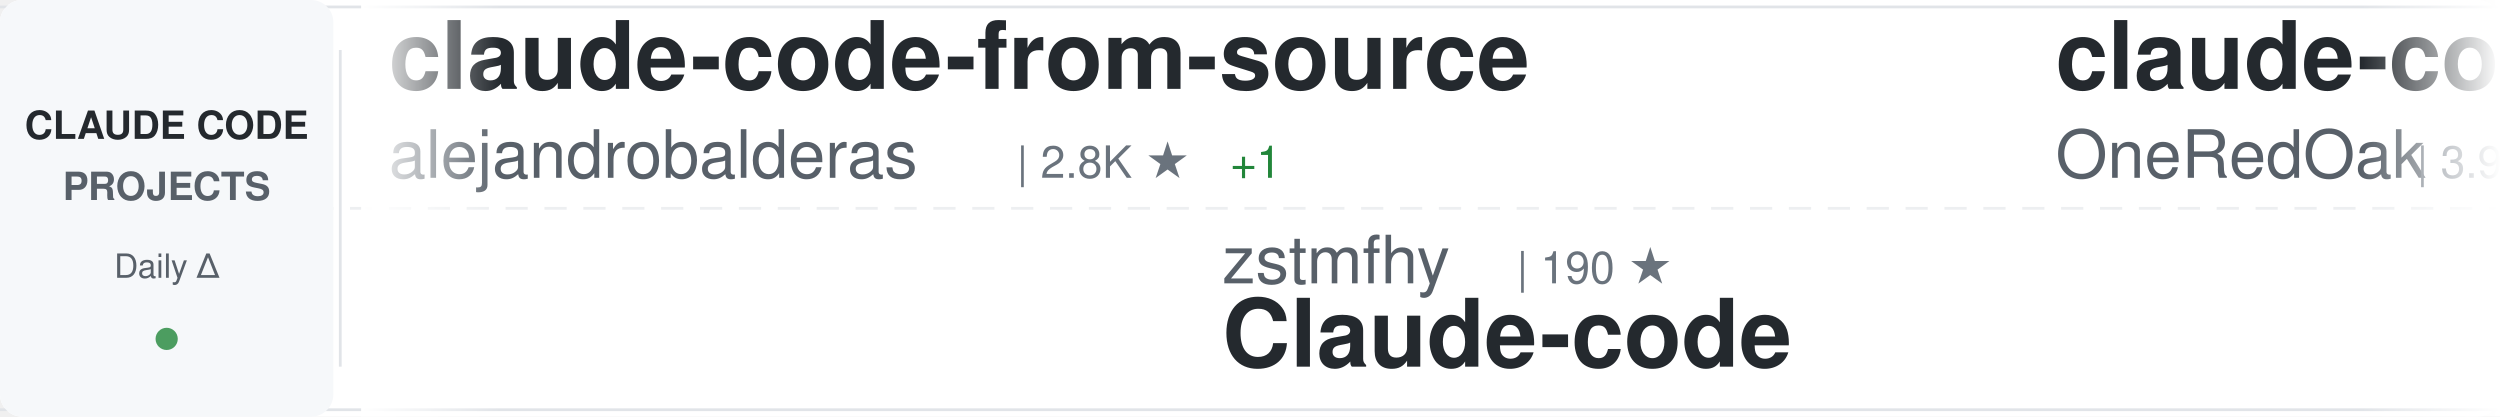
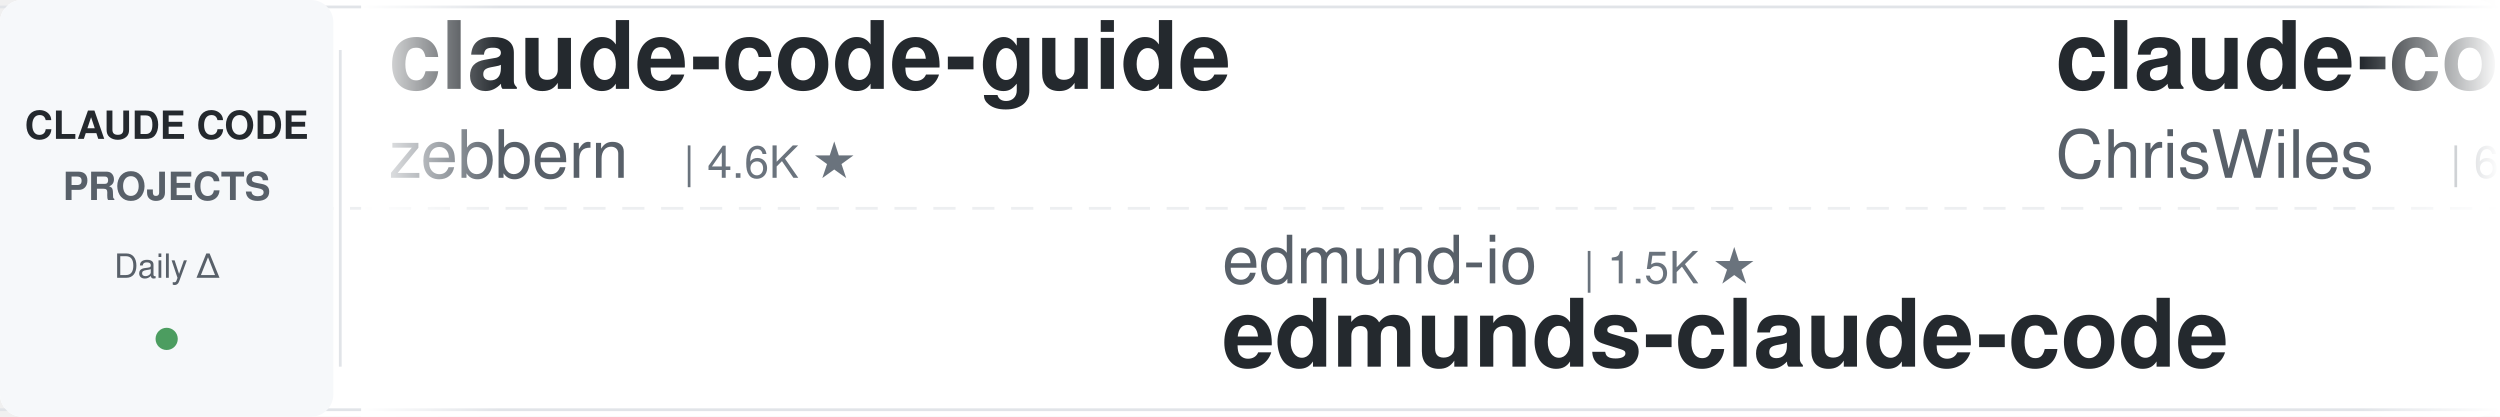
<svg xmlns="http://www.w3.org/2000/svg" width="900" height="150">
  <defs>
    <linearGradient id="awesomeLeftFade" x1="0%" y1="0%" x2="100%" y2="0%">
      <stop offset="0%" style="stop-color:#ffffff;stop-opacity:1" />
      <stop offset="100%" style="stop-color:#ffffff;stop-opacity:0" />
    </linearGradient>
    <linearGradient id="awesomeRightFade" x1="0%" y1="0%" x2="100%" y2="0%">
      <stop offset="0%" style="stop-color:#ffffff;stop-opacity:0" />
      <stop offset="100%" style="stop-color:#ffffff;stop-opacity:1" />
    </linearGradient>
  </defs>
  <rect width="900" height="150" fill="#ffffff" rx="8" />
  <rect x="0" y="2" width="900" height="1" fill="#e1e4e8" />
  <rect x="0" y="147" width="900" height="1" fill="#e1e4e8" />
  <line x1="0" y1="75" x2="900" y2="75" stroke="#e1e4e8" stroke-width="1" stroke-dasharray="8 6" opacity="0.6" />
  <rect x="0" y="0" width="120" height="150" fill="#f6f8fa" rx="8" />
  <text x="60" y="50" font-family="-apple-system, BlinkMacSystemFont, 'Segoe UI', Helvetica, Arial, sans-serif" font-size="14" font-weight="600" fill="#24292e" text-anchor="middle">CLAUDE CODE</text>
  <text x="60" y="72" font-family="-apple-system, BlinkMacSystemFont, 'Segoe UI', Helvetica, Arial, sans-serif" font-size="14" font-weight="600" fill="#586069" text-anchor="middle">PROJECTS</text>
  <text x="60" y="100" font-family="-apple-system, BlinkMacSystemFont, 'Segoe UI', Helvetica, Arial, sans-serif" font-size="12" font-weight="500" fill="#586069" text-anchor="middle">Daily Δ</text>
  <circle cx="60" cy="122" r="4" fill="#22863a" opacity="0.8" />
  <rect x="122" y="18" width="1" height="114" fill="#e1e4e8" />
  <clipPath id="awesomeTickerClip">
    <rect x="130" y="0" width="770" height="150" />
  </clipPath>
  <g clip-path="url(#awesomeTickerClip)">
    <g id="awesomeTickerItems">
      <animateTransform attributeName="transform" attributeType="XML" type="translate" from="0 0" to="-3000 0" dur="54s" repeatCount="indefinite" />
      <g transform="translate(0, 0)">
-         <text x="140" y="32" font-family="-apple-system, BlinkMacSystemFont, 'Segoe UI', Helvetica, Arial, sans-serif" font-size="34" font-weight="600" fill="#24292e">claude-code-from-source</text>
-         <text x="140" y="64" font-family="-apple-system, BlinkMacSystemFont, 'Segoe UI', Helvetica, Arial, sans-serif" font-size="24" font-weight="400" fill="#586069">alejandrobalderas</text>
-         <text x="366" y="64" font-family="-apple-system, BlinkMacSystemFont, 'Segoe UI', Helvetica, Arial, sans-serif" font-size="16" font-weight="500" fill="#6a737d">| 2.8K ★</text>
-         <text x="443" y="64" font-family="-apple-system, BlinkMacSystemFont, 'Segoe UI', Helvetica, Arial, sans-serif" font-size="16" font-weight="500" fill="#22863a"> +1</text>
+         <text x="140" y="32" font-family="-apple-system, BlinkMacSystemFont, 'Segoe UI', Helvetica, Arial, sans-serif" font-size="34" font-weight="600" fill="#24292e">claude-code-guide</text>
+         <text x="140" y="64" font-family="-apple-system, BlinkMacSystemFont, 'Segoe UI', Helvetica, Arial, sans-serif" font-size="24" font-weight="400" fill="#586069">zebbern</text>
+         <text x="246" y="64" font-family="-apple-system, BlinkMacSystemFont, 'Segoe UI', Helvetica, Arial, sans-serif" font-size="16" font-weight="500" fill="#6a737d">| 4.6K ★</text>
      </g>
      <g transform="translate(300, 0)">
-         <text x="140" y="102" font-family="-apple-system, BlinkMacSystemFont, 'Segoe UI', Helvetica, Arial, sans-serif" font-size="24" font-weight="400" fill="#586069">zstmfhy</text>
-         <text x="246" y="102" font-family="-apple-system, BlinkMacSystemFont, 'Segoe UI', Helvetica, Arial, sans-serif" font-size="16" font-weight="500" fill="#6a737d">| 190 ★</text>
-         <text x="140" y="132" font-family="-apple-system, BlinkMacSystemFont, 'Segoe UI', Helvetica, Arial, sans-serif" font-size="34" font-weight="600" fill="#24292e">Claude-code</text>
+         <text x="140" y="102" font-family="-apple-system, BlinkMacSystemFont, 'Segoe UI', Helvetica, Arial, sans-serif" font-size="24" font-weight="400" fill="#586069">edmund-io</text>
+         <text x="270" y="102" font-family="-apple-system, BlinkMacSystemFont, 'Segoe UI', Helvetica, Arial, sans-serif" font-size="16" font-weight="500" fill="#6a737d">| 1.5K ★</text>
+         <text x="140" y="132" font-family="-apple-system, BlinkMacSystemFont, 'Segoe UI', Helvetica, Arial, sans-serif" font-size="34" font-weight="600" fill="#24292e">edmunds-claude-code</text>
      </g>
      <g transform="translate(600, 0)">
+         <text x="140" y="32" font-family="-apple-system, BlinkMacSystemFont, 'Segoe UI', Helvetica, Arial, sans-serif" font-size="34" font-weight="600" fill="#24292e">claude-code-showcase</text>
+         <text x="140" y="64" font-family="-apple-system, BlinkMacSystemFont, 'Segoe UI', Helvetica, Arial, sans-serif" font-size="24" font-weight="400" fill="#586069">ChrisWiles</text>
+         <text x="282" y="64" font-family="-apple-system, BlinkMacSystemFont, 'Segoe UI', Helvetica, Arial, sans-serif" font-size="16" font-weight="500" fill="#6a737d">| 6.1K ★</text>
+         <text x="359" y="64" font-family="-apple-system, BlinkMacSystemFont, 'Segoe UI', Helvetica, Arial, sans-serif" font-size="16" font-weight="500" fill="#22863a"> +6</text>
+       </g>
+       <g transform="translate(900, 0)">
+         <text x="140" y="102" font-family="-apple-system, BlinkMacSystemFont, 'Segoe UI', Helvetica, Arial, sans-serif" font-size="24" font-weight="400" fill="#586069">centminmod</text>
+         <text x="282" y="102" font-family="-apple-system, BlinkMacSystemFont, 'Segoe UI', Helvetica, Arial, sans-serif" font-size="16" font-weight="500" fill="#6a737d">| 2.6K ★</text>
+         <text x="140" y="132" font-family="-apple-system, BlinkMacSystemFont, 'Segoe UI', Helvetica, Arial, sans-serif" font-size="34" font-weight="600" fill="#24292e">my-claude-code-setup</text>
+       </g>
+       <g transform="translate(1200, 0)">
+         <text x="140" y="32" font-family="-apple-system, BlinkMacSystemFont, 'Segoe UI', Helvetica, Arial, sans-serif" font-size="34" font-weight="600" fill="#24292e">claude-code-hub</text>
+         <text x="140" y="64" font-family="-apple-system, BlinkMacSystemFont, 'Segoe UI', Helvetica, Arial, sans-serif" font-size="24" font-weight="400" fill="#586069">ding113</text>
+         <text x="246" y="64" font-family="-apple-system, BlinkMacSystemFont, 'Segoe UI', Helvetica, Arial, sans-serif" font-size="16" font-weight="500" fill="#6a737d">| 3.3K ★</text>
+       </g>
+       <g transform="translate(1500, 0)">
+         <text x="140" y="102" font-family="-apple-system, BlinkMacSystemFont, 'Segoe UI', Helvetica, Arial, sans-serif" font-size="24" font-weight="400" fill="#586069">alejandrobalderas</text>
+         <text x="366" y="102" font-family="-apple-system, BlinkMacSystemFont, 'Segoe UI', Helvetica, Arial, sans-serif" font-size="16" font-weight="500" fill="#6a737d">| 2.8K ★</text>
+         <text x="140" y="132" font-family="-apple-system, BlinkMacSystemFont, 'Segoe UI', Helvetica, Arial, sans-serif" font-size="34" font-weight="600" fill="#24292e">claude-code-from-source</text>
+       </g>
+       <g transform="translate(1800, 0)">
+         <text x="140" y="32" font-family="-apple-system, BlinkMacSystemFont, 'Segoe UI', Helvetica, Arial, sans-serif" font-size="34" font-weight="600" fill="#24292e">awesome-claude-code-suba...</text>
+         <text x="140" y="64" font-family="-apple-system, BlinkMacSystemFont, 'Segoe UI', Helvetica, Arial, sans-serif" font-size="24" font-weight="400" fill="#586069">VoltAgent</text>
+         <text x="270" y="64" font-family="-apple-system, BlinkMacSystemFont, 'Segoe UI', Helvetica, Arial, sans-serif" font-size="16" font-weight="500" fill="#6a737d">| 24.8K ★</text>
+         <text x="356" y="64" font-family="-apple-system, BlinkMacSystemFont, 'Segoe UI', Helvetica, Arial, sans-serif" font-size="16" font-weight="500" fill="#22863a"> +5</text>
+       </g>
+       <g transform="translate(2100, 0)">
+         <text x="140" y="102" font-family="-apple-system, BlinkMacSystemFont, 'Segoe UI', Helvetica, Arial, sans-serif" font-size="24" font-weight="400" fill="#586069">oboard</text>
+         <text x="234" y="102" font-family="-apple-system, BlinkMacSystemFont, 'Segoe UI', Helvetica, Arial, sans-serif" font-size="16" font-weight="500" fill="#6a737d">| 3.3K ★</text>
+         <text x="140" y="132" font-family="-apple-system, BlinkMacSystemFont, 'Segoe UI', Helvetica, Arial, sans-serif" font-size="34" font-weight="600" fill="#24292e">claude-code-rev</text>
+       </g>
+       <g transform="translate(2400, 0)">
        <text x="140" y="32" font-family="-apple-system, BlinkMacSystemFont, 'Segoe UI', Helvetica, Arial, sans-serif" font-size="34" font-weight="600" fill="#24292e">claude-code-workflows</text>
        <text x="140" y="64" font-family="-apple-system, BlinkMacSystemFont, 'Segoe UI', Helvetica, Arial, sans-serif" font-size="24" font-weight="400" fill="#586069">OneRedOak</text>
        <text x="270" y="64" font-family="-apple-system, BlinkMacSystemFont, 'Segoe UI', Helvetica, Arial, sans-serif" font-size="16" font-weight="500" fill="#6a737d">| 3.9K ★</text>
        <text x="347" y="64" font-family="-apple-system, BlinkMacSystemFont, 'Segoe UI', Helvetica, Arial, sans-serif" font-size="16" font-weight="500" fill="#22863a"> +1</text>
      </g>
-       <g transform="translate(900, 0)">
-         <text x="140" y="102" font-family="-apple-system, BlinkMacSystemFont, 'Segoe UI', Helvetica, Arial, sans-serif" font-size="24" font-weight="400" fill="#586069">affaan-m</text>
-         <text x="258" y="102" font-family="-apple-system, BlinkMacSystemFont, 'Segoe UI', Helvetica, Arial, sans-serif" font-size="16" font-weight="500" fill="#6a737d">| 245.8K ★</text>
-         <text x="353" y="102" font-family="-apple-system, BlinkMacSystemFont, 'Segoe UI', Helvetica, Arial, sans-serif" font-size="16" font-weight="500" fill="#22863a"> +76</text>
-         <text x="140" y="132" font-family="-apple-system, BlinkMacSystemFont, 'Segoe UI', Helvetica, Arial, sans-serif" font-size="34" font-weight="600" fill="#24292e">ECC</text>
-       </g>
-       <g transform="translate(1200, 0)">
-         <text x="140" y="32" font-family="-apple-system, BlinkMacSystemFont, 'Segoe UI', Helvetica, Arial, sans-serif" font-size="34" font-weight="600" fill="#24292e">Dive-into-Claude-Code</text>
-         <text x="140" y="64" font-family="-apple-system, BlinkMacSystemFont, 'Segoe UI', Helvetica, Arial, sans-serif" font-size="24" font-weight="400" fill="#586069">VILA-Lab</text>
-         <text x="258" y="64" font-family="-apple-system, BlinkMacSystemFont, 'Segoe UI', Helvetica, Arial, sans-serif" font-size="16" font-weight="500" fill="#6a737d">| 2.1K ★</text>
-       </g>
-       <g transform="translate(1500, 0)">
-         <text x="140" y="102" font-family="-apple-system, BlinkMacSystemFont, 'Segoe UI', Helvetica, Arial, sans-serif" font-size="24" font-weight="400" fill="#586069">pedrohcgs</text>
-         <text x="270" y="102" font-family="-apple-system, BlinkMacSystemFont, 'Segoe UI', Helvetica, Arial, sans-serif" font-size="16" font-weight="500" fill="#6a737d">| 1.5K ★</text>
-         <text x="140" y="132" font-family="-apple-system, BlinkMacSystemFont, 'Segoe UI', Helvetica, Arial, sans-serif" font-size="34" font-weight="600" fill="#24292e">claude-code-my-workflow</text>
-       </g>
-       <g transform="translate(1800, 0)">
-         <text x="140" y="32" font-family="-apple-system, BlinkMacSystemFont, 'Segoe UI', Helvetica, Arial, sans-serif" font-size="34" font-weight="600" fill="#24292e">Claude-Code-Usage-Monito...</text>
-         <text x="140" y="64" font-family="-apple-system, BlinkMacSystemFont, 'Segoe UI', Helvetica, Arial, sans-serif" font-size="24" font-weight="400" fill="#586069">Maciek-roboblog</text>
-         <text x="342" y="64" font-family="-apple-system, BlinkMacSystemFont, 'Segoe UI', Helvetica, Arial, sans-serif" font-size="16" font-weight="500" fill="#6a737d">| 8.7K ★</text>
-       </g>
-       <g transform="translate(2100, 0)">
-         <text x="140" y="102" font-family="-apple-system, BlinkMacSystemFont, 'Segoe UI', Helvetica, Arial, sans-serif" font-size="24" font-weight="400" fill="#586069">huangserva</text>
-         <text x="282" y="102" font-family="-apple-system, BlinkMacSystemFont, 'Segoe UI', Helvetica, Arial, sans-serif" font-size="16" font-weight="500" fill="#6a737d">| 627 ★</text>
-         <text x="140" y="132" font-family="-apple-system, BlinkMacSystemFont, 'Segoe UI', Helvetica, Arial, sans-serif" font-size="34" font-weight="600" fill="#24292e">claude-code-cli</text>
-       </g>
-       <g transform="translate(2400, 0)">
-         <text x="140" y="32" font-family="-apple-system, BlinkMacSystemFont, 'Segoe UI', Helvetica, Arial, sans-serif" font-size="34" font-weight="600" fill="#24292e">awesome-claude-code-suba...</text>
-         <text x="140" y="64" font-family="-apple-system, BlinkMacSystemFont, 'Segoe UI', Helvetica, Arial, sans-serif" font-size="24" font-weight="400" fill="#586069">VoltAgent</text>
-         <text x="270" y="64" font-family="-apple-system, BlinkMacSystemFont, 'Segoe UI', Helvetica, Arial, sans-serif" font-size="16" font-weight="500" fill="#6a737d">| 24.8K ★</text>
-         <text x="356" y="64" font-family="-apple-system, BlinkMacSystemFont, 'Segoe UI', Helvetica, Arial, sans-serif" font-size="16" font-weight="500" fill="#22863a"> +3</text>
-       </g>
      <g transform="translate(2700, 0)">
-         <text x="140" y="102" font-family="-apple-system, BlinkMacSystemFont, 'Segoe UI', Helvetica, Arial, sans-serif" font-size="24" font-weight="400" fill="#586069">wanshuiyin</text>
-         <text x="282" y="102" font-family="-apple-system, BlinkMacSystemFont, 'Segoe UI', Helvetica, Arial, sans-serif" font-size="16" font-weight="500" fill="#6a737d">| 15.6K ★</text>
-         <text x="368" y="102" font-family="-apple-system, BlinkMacSystemFont, 'Segoe UI', Helvetica, Arial, sans-serif" font-size="16" font-weight="500" fill="#22863a"> +14</text>
-         <text x="140" y="132" font-family="-apple-system, BlinkMacSystemFont, 'Segoe UI', Helvetica, Arial, sans-serif" font-size="34" font-weight="600" fill="#24292e">Auto-claude-code-researc...</text>
+         <text x="140" y="102" font-family="-apple-system, BlinkMacSystemFont, 'Segoe UI', Helvetica, Arial, sans-serif" font-size="24" font-weight="400" fill="#586069">Alishahryar1</text>
+         <text x="306" y="102" font-family="-apple-system, BlinkMacSystemFont, 'Segoe UI', Helvetica, Arial, sans-serif" font-size="16" font-weight="500" fill="#6a737d">| 52.7K ★</text>
+         <text x="392" y="102" font-family="-apple-system, BlinkMacSystemFont, 'Segoe UI', Helvetica, Arial, sans-serif" font-size="16" font-weight="500" fill="#22863a"> +68</text>
+         <text x="140" y="132" font-family="-apple-system, BlinkMacSystemFont, 'Segoe UI', Helvetica, Arial, sans-serif" font-size="34" font-weight="600" fill="#24292e">free-claude-code</text>
      </g>
      <g transform="translate(3000, 0)">
-         <text x="140" y="32" font-family="-apple-system, BlinkMacSystemFont, 'Segoe UI', Helvetica, Arial, sans-serif" font-size="34" font-weight="600" fill="#24292e">claude-code-from-source</text>
-         <text x="140" y="64" font-family="-apple-system, BlinkMacSystemFont, 'Segoe UI', Helvetica, Arial, sans-serif" font-size="24" font-weight="400" fill="#586069">alejandrobalderas</text>
-         <text x="366" y="64" font-family="-apple-system, BlinkMacSystemFont, 'Segoe UI', Helvetica, Arial, sans-serif" font-size="16" font-weight="500" fill="#6a737d">| 2.8K ★</text>
-         <text x="443" y="64" font-family="-apple-system, BlinkMacSystemFont, 'Segoe UI', Helvetica, Arial, sans-serif" font-size="16" font-weight="500" fill="#22863a"> +1</text>
+         <text x="140" y="32" font-family="-apple-system, BlinkMacSystemFont, 'Segoe UI', Helvetica, Arial, sans-serif" font-size="34" font-weight="600" fill="#24292e">claude-code-guide</text>
+         <text x="140" y="64" font-family="-apple-system, BlinkMacSystemFont, 'Segoe UI', Helvetica, Arial, sans-serif" font-size="24" font-weight="400" fill="#586069">zebbern</text>
+         <text x="246" y="64" font-family="-apple-system, BlinkMacSystemFont, 'Segoe UI', Helvetica, Arial, sans-serif" font-size="16" font-weight="500" fill="#6a737d">| 4.6K ★</text>
      </g>
      <g transform="translate(3300, 0)">
-         <text x="140" y="102" font-family="-apple-system, BlinkMacSystemFont, 'Segoe UI', Helvetica, Arial, sans-serif" font-size="24" font-weight="400" fill="#586069">zstmfhy</text>
-         <text x="246" y="102" font-family="-apple-system, BlinkMacSystemFont, 'Segoe UI', Helvetica, Arial, sans-serif" font-size="16" font-weight="500" fill="#6a737d">| 190 ★</text>
-         <text x="140" y="132" font-family="-apple-system, BlinkMacSystemFont, 'Segoe UI', Helvetica, Arial, sans-serif" font-size="34" font-weight="600" fill="#24292e">Claude-code</text>
+         <text x="140" y="102" font-family="-apple-system, BlinkMacSystemFont, 'Segoe UI', Helvetica, Arial, sans-serif" font-size="24" font-weight="400" fill="#586069">edmund-io</text>
+         <text x="270" y="102" font-family="-apple-system, BlinkMacSystemFont, 'Segoe UI', Helvetica, Arial, sans-serif" font-size="16" font-weight="500" fill="#6a737d">| 1.5K ★</text>
+         <text x="140" y="132" font-family="-apple-system, BlinkMacSystemFont, 'Segoe UI', Helvetica, Arial, sans-serif" font-size="34" font-weight="600" fill="#24292e">edmunds-claude-code</text>
      </g>
      <g transform="translate(3600, 0)">
-         <text x="140" y="32" font-family="-apple-system, BlinkMacSystemFont, 'Segoe UI', Helvetica, Arial, sans-serif" font-size="34" font-weight="600" fill="#24292e">claude-code-workflows</text>
-         <text x="140" y="64" font-family="-apple-system, BlinkMacSystemFont, 'Segoe UI', Helvetica, Arial, sans-serif" font-size="24" font-weight="400" fill="#586069">OneRedOak</text>
-         <text x="270" y="64" font-family="-apple-system, BlinkMacSystemFont, 'Segoe UI', Helvetica, Arial, sans-serif" font-size="16" font-weight="500" fill="#6a737d">| 3.9K ★</text>
-         <text x="347" y="64" font-family="-apple-system, BlinkMacSystemFont, 'Segoe UI', Helvetica, Arial, sans-serif" font-size="16" font-weight="500" fill="#22863a"> +1</text>
+         <text x="140" y="32" font-family="-apple-system, BlinkMacSystemFont, 'Segoe UI', Helvetica, Arial, sans-serif" font-size="34" font-weight="600" fill="#24292e">claude-code-showcase</text>
+         <text x="140" y="64" font-family="-apple-system, BlinkMacSystemFont, 'Segoe UI', Helvetica, Arial, sans-serif" font-size="24" font-weight="400" fill="#586069">ChrisWiles</text>
+         <text x="282" y="64" font-family="-apple-system, BlinkMacSystemFont, 'Segoe UI', Helvetica, Arial, sans-serif" font-size="16" font-weight="500" fill="#6a737d">| 6.1K ★</text>
+         <text x="359" y="64" font-family="-apple-system, BlinkMacSystemFont, 'Segoe UI', Helvetica, Arial, sans-serif" font-size="16" font-weight="500" fill="#22863a"> +6</text>
      </g>
      <g transform="translate(3900, 0)">
-         <text x="140" y="102" font-family="-apple-system, BlinkMacSystemFont, 'Segoe UI', Helvetica, Arial, sans-serif" font-size="24" font-weight="400" fill="#586069">affaan-m</text>
-         <text x="258" y="102" font-family="-apple-system, BlinkMacSystemFont, 'Segoe UI', Helvetica, Arial, sans-serif" font-size="16" font-weight="500" fill="#6a737d">| 245.8K ★</text>
-         <text x="353" y="102" font-family="-apple-system, BlinkMacSystemFont, 'Segoe UI', Helvetica, Arial, sans-serif" font-size="16" font-weight="500" fill="#22863a"> +76</text>
-         <text x="140" y="132" font-family="-apple-system, BlinkMacSystemFont, 'Segoe UI', Helvetica, Arial, sans-serif" font-size="34" font-weight="600" fill="#24292e">ECC</text>
+         <text x="140" y="102" font-family="-apple-system, BlinkMacSystemFont, 'Segoe UI', Helvetica, Arial, sans-serif" font-size="24" font-weight="400" fill="#586069">centminmod</text>
+         <text x="282" y="102" font-family="-apple-system, BlinkMacSystemFont, 'Segoe UI', Helvetica, Arial, sans-serif" font-size="16" font-weight="500" fill="#6a737d">| 2.6K ★</text>
+         <text x="140" y="132" font-family="-apple-system, BlinkMacSystemFont, 'Segoe UI', Helvetica, Arial, sans-serif" font-size="34" font-weight="600" fill="#24292e">my-claude-code-setup</text>
      </g>
    </g>
  </g>
  <rect x="130" y="0" width="50" height="150" fill="url(#awesomeLeftFade)" />
  <rect x="850" y="0" width="50" height="150" fill="url(#awesomeRightFade)" />
</svg>
